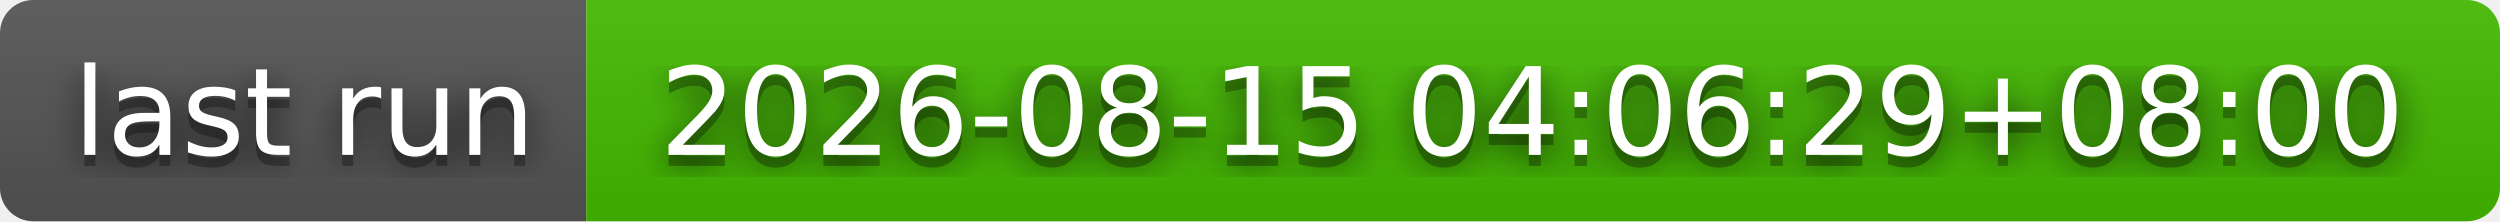
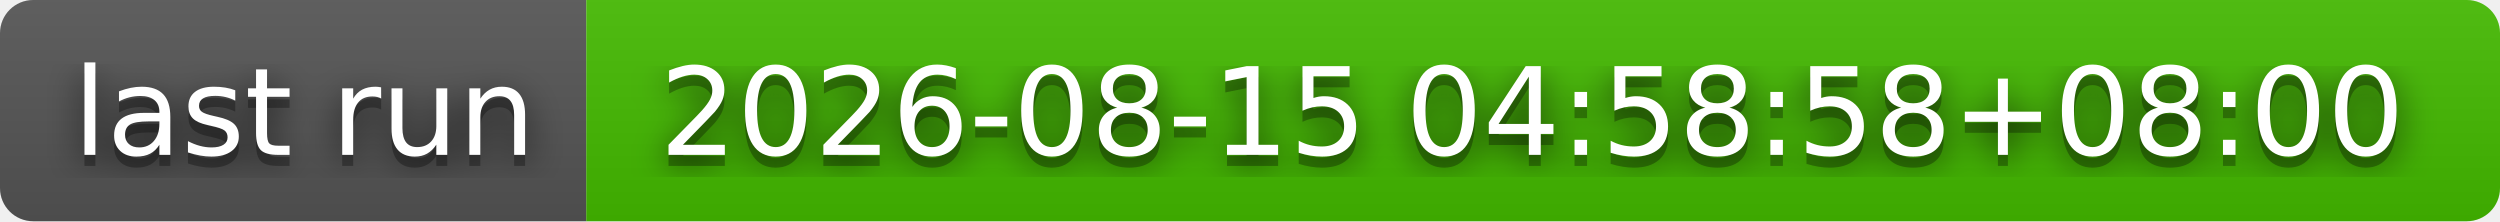
- <svg xmlns="http://www.w3.org/2000/svg" width="226" height="20" role="img" aria-label="last run: 2026-08-15 04:06:29+08:00">
+ <svg xmlns="http://www.w3.org/2000/svg" width="226" height="20" role="img" aria-label="last run: 2026-08-15 04:58:58+08:00">
  <filter id="blur">
    <feGaussianBlur stdDeviation="16" />
  </filter>
  <linearGradient id="s" x2="0" y2="100%">
    <stop offset="0" stop-color="#bbb" stop-opacity=".1" />
    <stop offset="1" stop-opacity=".1" />
  </linearGradient>
  <clipPath id="r">
    <rect width="226" height="20" rx="3" />
  </clipPath>
  <g clip-path="url(#r)">
    <rect width="53" height="20" fill="#555" />
    <rect x="53" width="173" height="20" fill="#4b0" />
    <rect width="226" height="20" fill="url(#s)" />
  </g>
  <g fill="#fff" text-anchor="middle" font-family="Verdana,Geneva,DejaVu Sans,sans-serif" text-rendering="geometricPrecision" font-size="110">
    <g transform="scale(.1)">
      <g aria-hidden="true" fill="#010101">
        <text x="275" y="150" fill-opacity=".8" filter="url(#blur)" textLength="430">last run</text>
        <text x="275" y="150" fill-opacity=".3" textLength="430">last run</text>
      </g>
      <text x="275" y="140" textLength="430">last run</text>
    </g>
    <g transform="scale(.1)">
      <g aria-hidden="true" fill="#010101">
-         <text x="1385" y="150" fill-opacity=".8" filter="url(#blur)" textLength="1630">2026-08-15 04:06:29+08:00</text>
-         <text x="1385" y="150" fill-opacity=".3" textLength="1630">2026-08-15 04:06:29+08:00</text>
+         <text x="1385" y="150" fill-opacity=".8" filter="url(#blur)" textLength="1630">2026-08-15 04:58:58+08:00</text>
+         <text x="1385" y="150" fill-opacity=".3" textLength="1630">2026-08-15 04:58:58+08:00</text>
      </g>
-       <text x="1385" y="140" textLength="1630">2026-08-15 04:06:29+08:00</text>
+       <text x="1385" y="140" textLength="1630">2026-08-15 04:58:58+08:00</text>
    </g>
  </g>
</svg>
